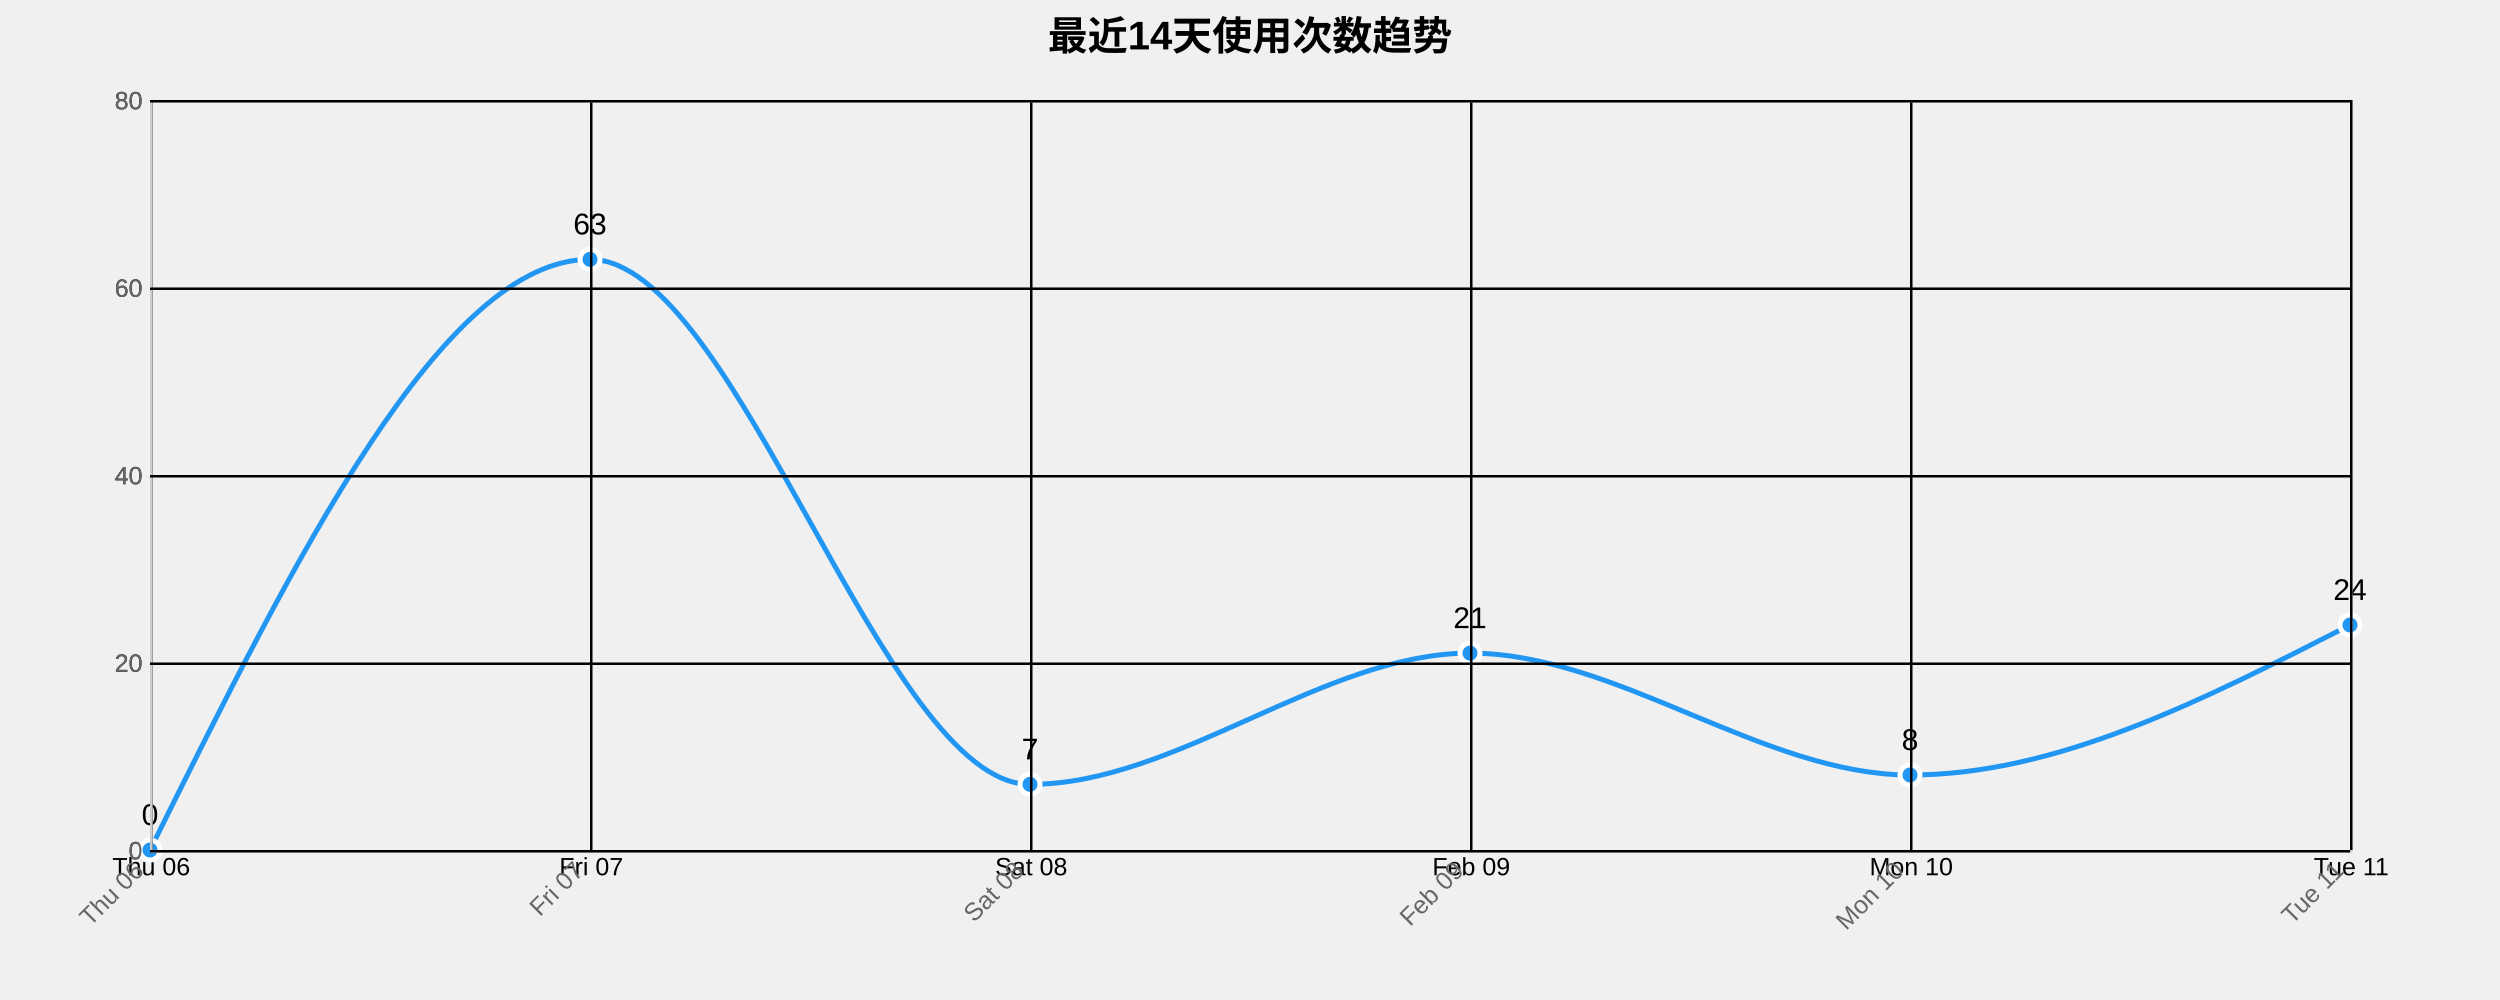
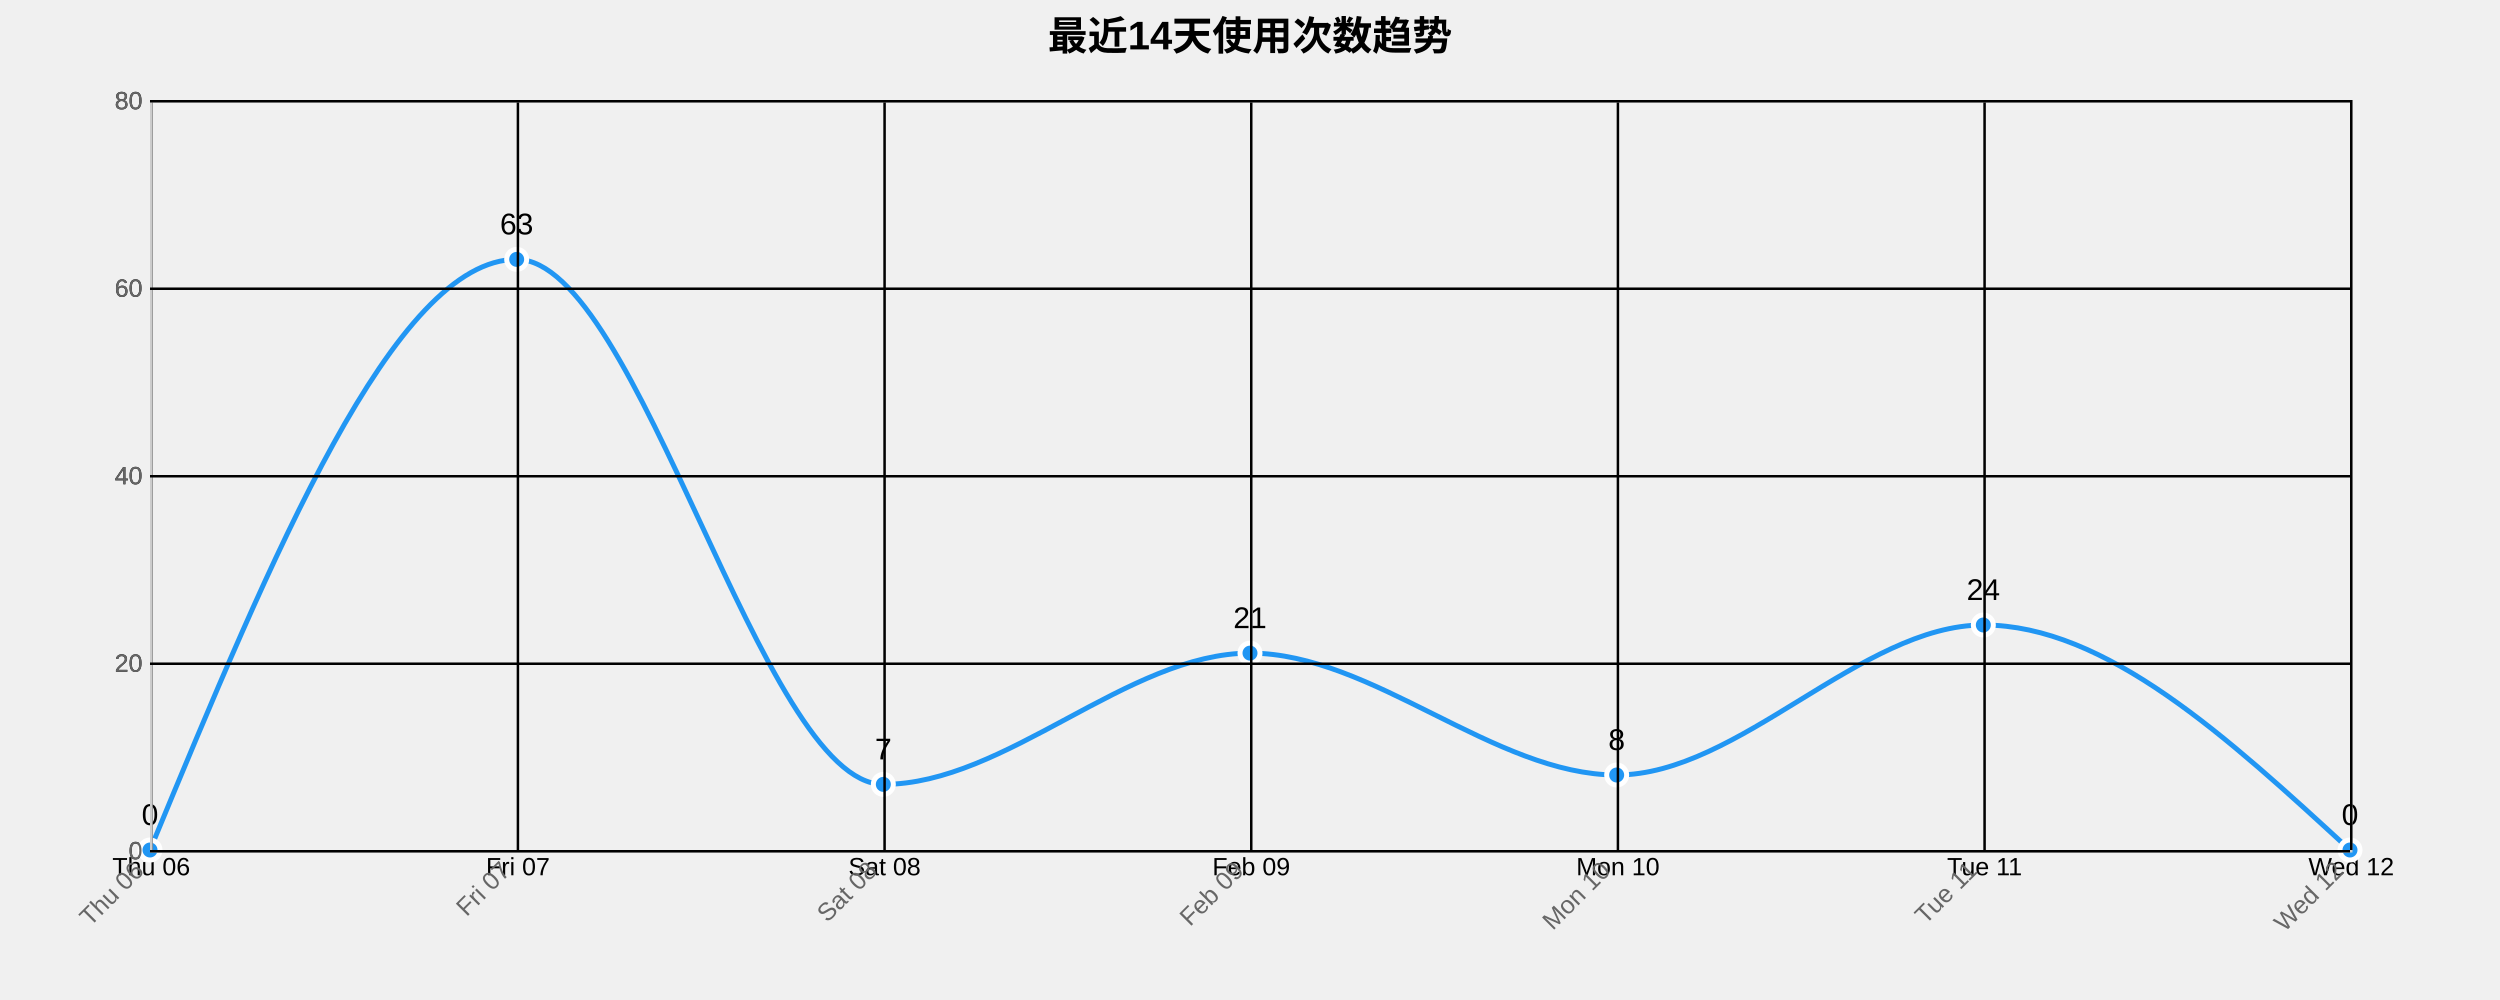
<svg xmlns="http://www.w3.org/2000/svg" width="1000" height="400">
  <g transform="translate(60,40)">
    <text x="440" y="-20" text-anchor="middle" style="font-size: 16px; font-weight: bold;">最近14天使用次数趋势</text>
    <g class="grid" transform="translate(0,300)" fill="none" font-size="10" font-family="sans-serif" text-anchor="middle">
      <path class="domain" stroke="currentColor" d="M0.5,-300V0.5H880.5V-300" />
      <g class="tick" opacity="1" transform="translate(0.5,0)">
        <line stroke="currentColor" y2="-300" />
        <text fill="currentColor" y="3" dy="0.71em">Thu 06</text>
      </g>
-       <g class="tick" opacity="1" transform="translate(176.5,0)">
+       <g class="tick" opacity="1" transform="translate(147.1667,0)">
        <line stroke="currentColor" y2="-300" />
        <text fill="currentColor" y="3" dy="0.71em">Fri 07</text>
      </g>
-       <g class="tick" opacity="1" transform="translate(352.5,0)">
+       <g class="tick" opacity="1" transform="translate(293.8333,0)">
        <line stroke="currentColor" y2="-300" />
        <text fill="currentColor" y="3" dy="0.71em">Sat 08</text>
      </g>
-       <g class="tick" opacity="1" transform="translate(528.5,0)">
+       <g class="tick" opacity="1" transform="translate(440.5,0)">
        <line stroke="currentColor" y2="-300" />
        <text fill="currentColor" y="3" dy="0.71em">Feb 09</text>
      </g>
-       <g class="tick" opacity="1" transform="translate(704.5,0)">
+       <g class="tick" opacity="1" transform="translate(587.1667,0)">
        <line stroke="currentColor" y2="-300" />
        <text fill="currentColor" y="3" dy="0.71em">Mon 10</text>
      </g>
+       <g class="tick" opacity="1" transform="translate(733.8333,0)">
+         <line stroke="currentColor" y2="-300" />
+         <text fill="currentColor" y="3" dy="0.71em">Tue 11</text>
+       </g>
      <g class="tick" opacity="1" transform="translate(880.5,0)">
        <line stroke="currentColor" y2="-300" />
-         <text fill="currentColor" y="3" dy="0.71em">Tue 11</text>
+         <text fill="currentColor" y="3" dy="0.71em">Wed 12</text>
      </g>
    </g>
    <g class="grid" fill="none" font-size="10" font-family="sans-serif" text-anchor="end">
      <path class="domain" stroke="currentColor" d="M880,300.5H0.5V0.5H880" />
      <g class="tick" opacity="1" transform="translate(0,300.5)">
        <line stroke="currentColor" x2="880" />
        <text fill="currentColor" x="-3" dy="0.32em">0</text>
      </g>
      <g class="tick" opacity="1" transform="translate(0,225.5)">
        <line stroke="currentColor" x2="880" />
        <text fill="currentColor" x="-3" dy="0.32em">20</text>
      </g>
      <g class="tick" opacity="1" transform="translate(0,150.5)">
        <line stroke="currentColor" x2="880" />
        <text fill="currentColor" x="-3" dy="0.32em">40</text>
      </g>
      <g class="tick" opacity="1" transform="translate(0,75.5)">
        <line stroke="currentColor" x2="880" />
        <text fill="currentColor" x="-3" dy="0.32em">60</text>
      </g>
      <g class="tick" opacity="1" transform="translate(0,0.5)">
        <line stroke="currentColor" x2="880" />
        <text fill="currentColor" x="-3" dy="0.32em">80</text>
      </g>
    </g>
-     <path class="area" d="M0,300C58.667,181.875,117.333,63.75,176,63.75C234.667,63.75,293.333,273.75,352,273.75C410.667,273.75,469.333,221.25,528,221.25C586.667,221.25,645.333,270,704,270C762.667,270,821.333,240,880,210L880,300C821.333,300,762.667,300,704,300C645.333,300,586.667,300,528,300C469.333,300,410.667,300,352,300C293.333,300,234.667,300,176,300C117.333,300,58.667,300,0,300Z" style="fill: url(#area-gradient); opacity: 0.3;" />
-     <path class="line" d="M0,300C58.667,181.875,117.333,63.75,176,63.75C234.667,63.75,293.333,273.75,352,273.75C410.667,273.75,469.333,221.25,528,221.25C586.667,221.25,645.333,270,704,270C762.667,270,821.333,240,880,210" style="fill: none; stroke: #2196F3; stroke-width: 2px;" />
+     <path class="area" d="M0,300C48.889,181.875,97.778,63.75,146.667,63.75C195.556,63.75,244.444,273.75,293.333,273.75C342.222,273.75,391.111,221.25,440,221.25C488.889,221.25,537.778,270,586.667,270C635.556,270,684.444,210,733.333,210C782.222,210,831.111,255,880,300L880,300C831.111,300,782.222,300,733.333,300C684.444,300,635.556,300,586.667,300C537.778,300,488.889,300,440,300C391.111,300,342.222,300,293.333,300C244.444,300,195.556,300,146.667,300C97.778,300,48.889,300,0,300Z" style="fill: url(#area-gradient); opacity: 0.3;" />
+     <path class="line" d="M0,300C48.889,181.875,97.778,63.75,146.667,63.75C195.556,63.75,244.444,273.75,293.333,273.75C342.222,273.75,391.111,221.25,440,221.25C488.889,221.25,537.778,270,586.667,270C635.556,270,684.444,210,733.333,210C782.222,210,831.111,255,880,300" style="fill: none; stroke: #2196F3; stroke-width: 2px;" />
    <circle class="dot" cx="0" cy="300" r="4" style="fill: #2196F3; stroke: #fff; stroke-width: 2px;" />
-     <circle class="dot" cx="176" cy="63.75" r="4" style="fill: #2196F3; stroke: #fff; stroke-width: 2px;" />
-     <circle class="dot" cx="352" cy="273.75" r="4" style="fill: #2196F3; stroke: #fff; stroke-width: 2px;" />
-     <circle class="dot" cx="528" cy="221.25" r="4" style="fill: #2196F3; stroke: #fff; stroke-width: 2px;" />
-     <circle class="dot" cx="704" cy="270" r="4" style="fill: #2196F3; stroke: #fff; stroke-width: 2px;" />
-     <circle class="dot" cx="880" cy="210" r="4" style="fill: #2196F3; stroke: #fff; stroke-width: 2px;" />
+     <circle class="dot" cx="146.667" cy="63.75" r="4" style="fill: #2196F3; stroke: #fff; stroke-width: 2px;" />
+     <circle class="dot" cx="293.333" cy="273.75" r="4" style="fill: #2196F3; stroke: #fff; stroke-width: 2px;" />
+     <circle class="dot" cx="440" cy="221.25" r="4" style="fill: #2196F3; stroke: #fff; stroke-width: 2px;" />
+     <circle class="dot" cx="586.667" cy="270" r="4" style="fill: #2196F3; stroke: #fff; stroke-width: 2px;" />
+     <circle class="dot" cx="733.333" cy="210" r="4" style="fill: #2196F3; stroke: #fff; stroke-width: 2px;" />
+     <circle class="dot" cx="880" cy="300" r="4" style="fill: #2196F3; stroke: #fff; stroke-width: 2px;" />
    <text class="label" x="0" y="290" text-anchor="middle" style="font-size: 12px;">0</text>
-     <text class="label" x="176" y="53.75" text-anchor="middle" style="font-size: 12px;">63</text>
-     <text class="label" x="352" y="263.75" text-anchor="middle" style="font-size: 12px;">7</text>
-     <text class="label" x="528" y="211.25" text-anchor="middle" style="font-size: 12px;">21</text>
-     <text class="label" x="704" y="260" text-anchor="middle" style="font-size: 12px;">8</text>
-     <text class="label" x="880" y="200" text-anchor="middle" style="font-size: 12px;">24</text>
+     <text class="label" x="146.667" y="53.75" text-anchor="middle" style="font-size: 12px;">63</text>
+     <text class="label" x="293.333" y="263.75" text-anchor="middle" style="font-size: 12px;">7</text>
+     <text class="label" x="440" y="211.25" text-anchor="middle" style="font-size: 12px;">21</text>
+     <text class="label" x="586.667" y="260" text-anchor="middle" style="font-size: 12px;">8</text>
+     <text class="label" x="733.333" y="200" text-anchor="middle" style="font-size: 12px;">24</text>
+     <text class="label" x="880" y="290" text-anchor="middle" style="font-size: 12px;">0</text>
    <g class="x-axis" transform="translate(0,300)" fill="none" font-size="10" font-family="sans-serif" text-anchor="middle">
      <path class="domain" stroke="currentColor" d="M0.5,-300V0.5H880.5V-300" />
      <g class="tick" opacity="1" transform="translate(0.5,0)">
        <line stroke="currentColor" y2="-300" />
        <text fill="currentColor" y="3" dy=".15em" style="text-anchor: end;" dx="-.8em" transform="rotate(-45)">Thu 06</text>
      </g>
-       <g class="tick" opacity="1" transform="translate(176.5,0)">
+       <g class="tick" opacity="1" transform="translate(147.1667,0)">
        <line stroke="currentColor" y2="-300" />
        <text fill="currentColor" y="3" dy=".15em" style="text-anchor: end;" dx="-.8em" transform="rotate(-45)">Fri 07</text>
      </g>
-       <g class="tick" opacity="1" transform="translate(352.5,0)">
+       <g class="tick" opacity="1" transform="translate(293.8333,0)">
        <line stroke="currentColor" y2="-300" />
        <text fill="currentColor" y="3" dy=".15em" style="text-anchor: end;" dx="-.8em" transform="rotate(-45)">Sat 08</text>
      </g>
-       <g class="tick" opacity="1" transform="translate(528.5,0)">
+       <g class="tick" opacity="1" transform="translate(440.5,0)">
        <line stroke="currentColor" y2="-300" />
        <text fill="currentColor" y="3" dy=".15em" style="text-anchor: end;" dx="-.8em" transform="rotate(-45)">Feb 09</text>
      </g>
-       <g class="tick" opacity="1" transform="translate(704.5,0)">
+       <g class="tick" opacity="1" transform="translate(587.1667,0)">
        <line stroke="currentColor" y2="-300" />
        <text fill="currentColor" y="3" dy=".15em" style="text-anchor: end;" dx="-.8em" transform="rotate(-45)">Mon 10</text>
      </g>
+       <g class="tick" opacity="1" transform="translate(733.8333,0)">
+         <line stroke="currentColor" y2="-300" />
+         <text fill="currentColor" y="3" dy=".15em" style="text-anchor: end;" dx="-.8em" transform="rotate(-45)">Tue 11</text>
+       </g>
      <g class="tick" opacity="1" transform="translate(880.5,0)">
        <line stroke="currentColor" y2="-300" />
-         <text fill="currentColor" y="3" dy=".15em" style="text-anchor: end;" dx="-.8em" transform="rotate(-45)">Tue 11</text>
+         <text fill="currentColor" y="3" dy=".15em" style="text-anchor: end;" dx="-.8em" transform="rotate(-45)">Wed 12</text>
      </g>
    </g>
    <g class="y-axis" fill="none" font-size="10" font-family="sans-serif" text-anchor="end">
      <path class="domain" stroke="currentColor" d="M880,300.5H0.5V0.5H880" />
      <g class="tick" opacity="1" transform="translate(0,300.5)">
        <line stroke="currentColor" x2="880" />
        <text fill="currentColor" x="-3" dy="0.32em">0</text>
      </g>
      <g class="tick" opacity="1" transform="translate(0,225.5)">
        <line stroke="currentColor" x2="880" />
        <text fill="currentColor" x="-3" dy="0.32em">20</text>
      </g>
      <g class="tick" opacity="1" transform="translate(0,150.5)">
        <line stroke="currentColor" x2="880" />
        <text fill="currentColor" x="-3" dy="0.32em">40</text>
      </g>
      <g class="tick" opacity="1" transform="translate(0,75.5)">
        <line stroke="currentColor" x2="880" />
        <text fill="currentColor" x="-3" dy="0.32em">60</text>
      </g>
      <g class="tick" opacity="1" transform="translate(0,0.5)">
        <line stroke="currentColor" x2="880" />
        <text fill="currentColor" x="-3" dy="0.32em">80</text>
      </g>
    </g>
    <style>
    .grid line {
      stroke: #e0e0e0;
      stroke-opacity: 0.7;
      shape-rendering: crispEdges;
    }
    .grid path {
      stroke-width: 0;
    }
    .dot:hover {
      r: 6;
    }
    text {
      font-family: Arial, sans-serif;
    }
    .x-axis path, .y-axis path {
      stroke: #ccc;
    }
    .x-axis text, .y-axis text {
      fill: #666;
    }
  </style>
  </g>
</svg>
